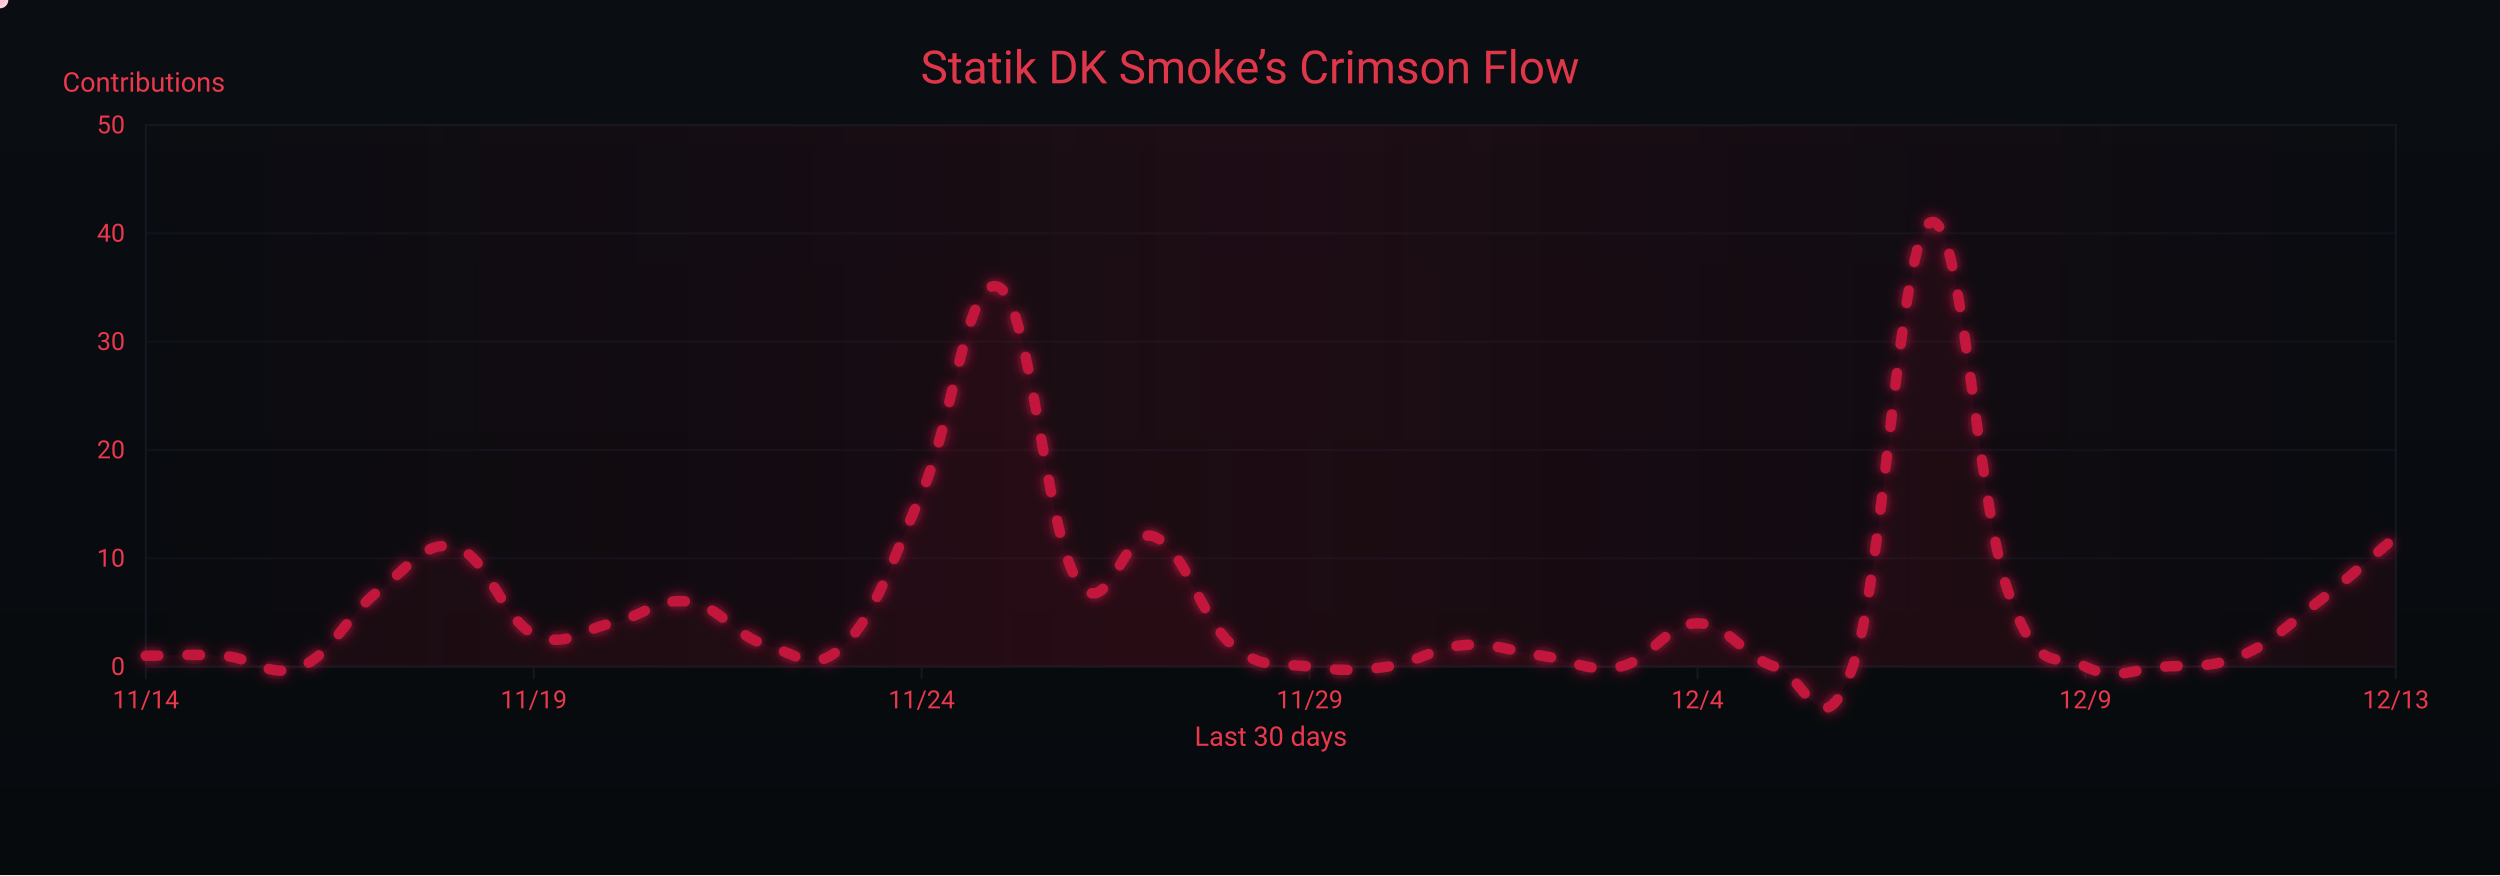
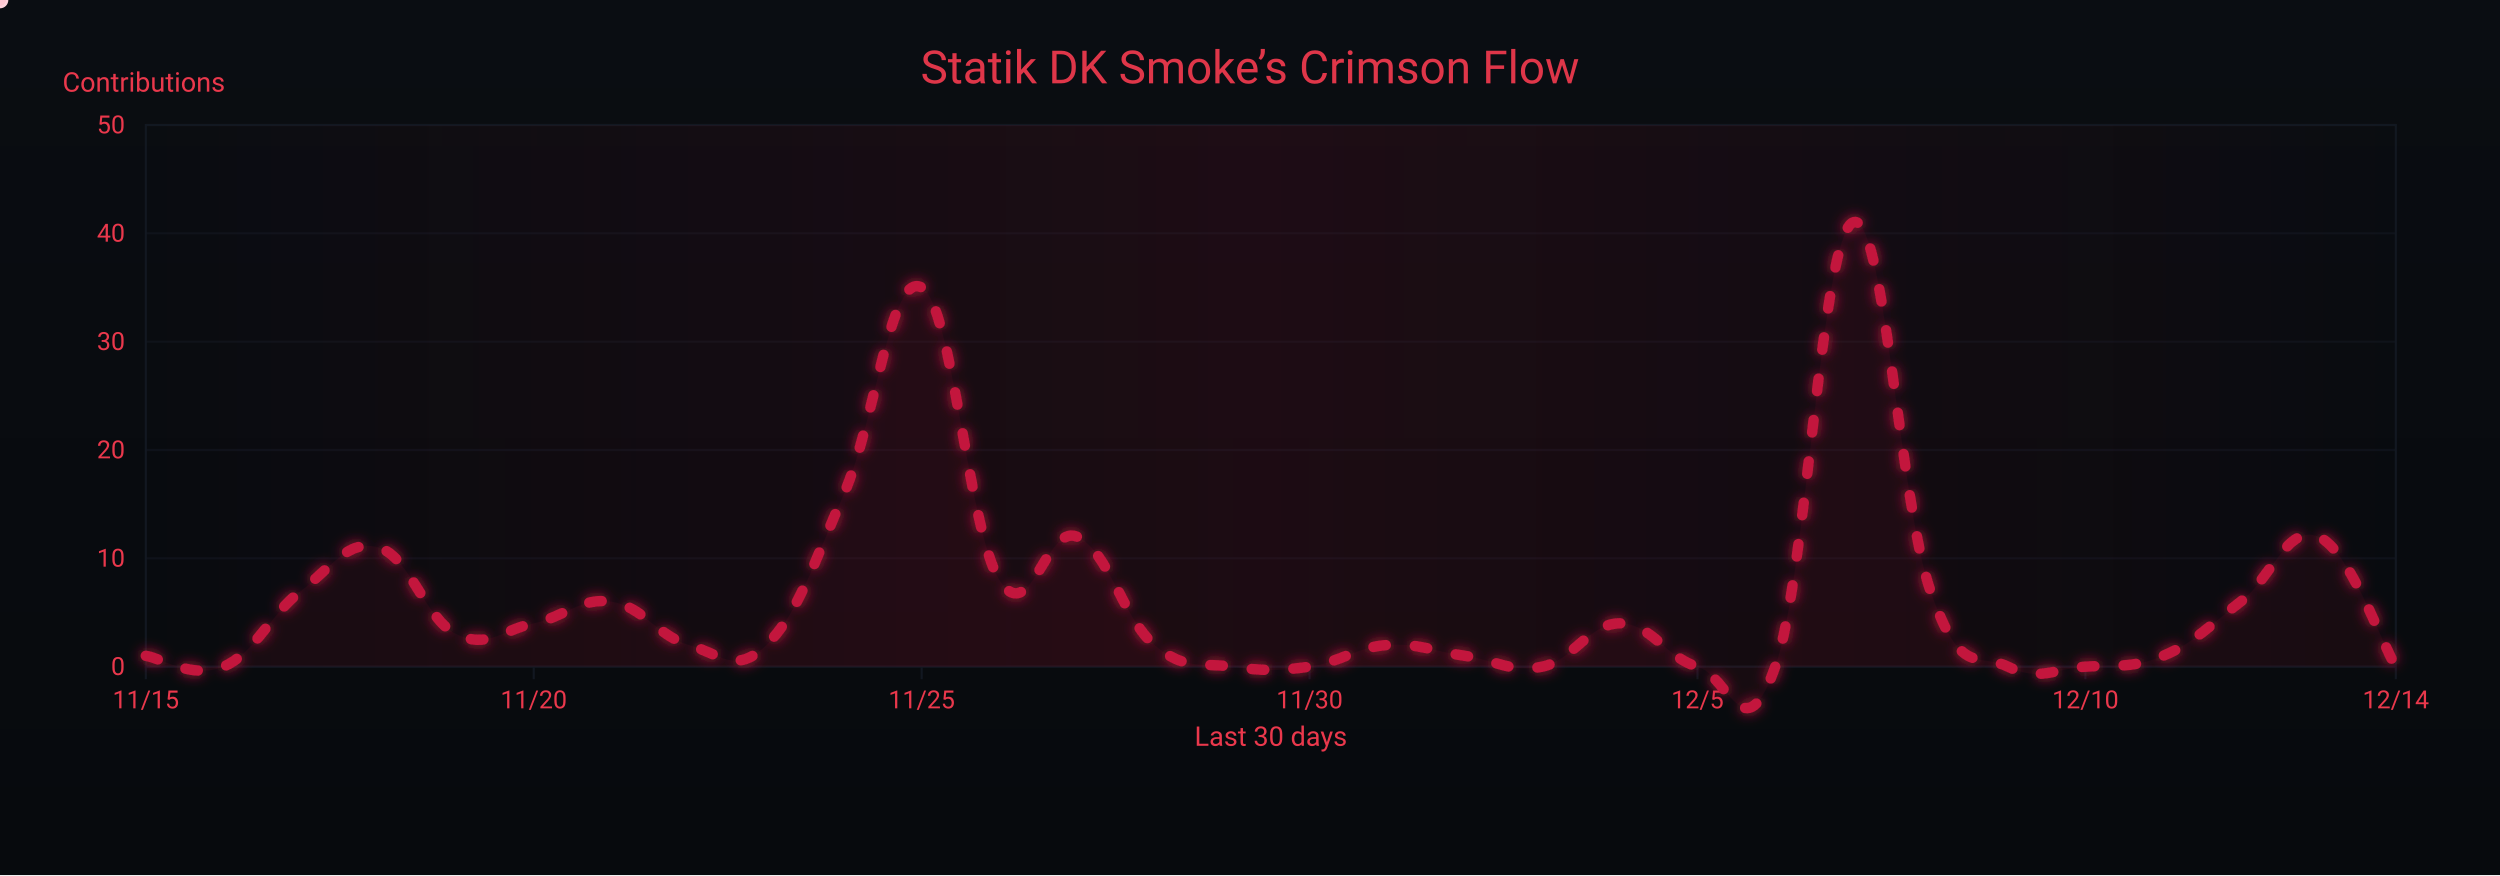
<svg xmlns="http://www.w3.org/2000/svg" width="1200" height="420" viewBox="0 0 1200 420" role="img" aria-label="Crimson Flow Graph">
  <defs>
    <linearGradient id="bgGrad" x1="0" y1="0" x2="0" y2="1">
      <stop offset="0%" stop-color="#0a0d12" />
      <stop offset="100%" stop-color="#070a0d" />
    </linearGradient>
    <filter id="glow">
      <feGaussianBlur stdDeviation="3" result="b1" />
      <feMerge>
        <feMergeNode in="b1" />
        <feMergeNode in="SourceGraphic" />
      </feMerge>
    </filter>
    <linearGradient id="sheen" x1="0" y1="0" x2="1" y2="0">
      <stop offset="0%" stop-color="#9b0e2a" stop-opacity="0" />
      <stop offset="50%" stop-color="#9b0e2a" stop-opacity=".14" />
      <stop offset="100%" stop-color="#9b0e2a" stop-opacity="0" />
      <animateTransform attributeName="gradientTransform" type="translate" from="-1 0" to="1 0" dur="9s" repeatCount="indefinite" />
    </linearGradient>
  </defs>
  <rect width="1200" height="420" fill="url(#bgGrad)" />
  <rect x="70" y="60" width="1080" height="260" fill="none" stroke="#121821" stroke-width="1" />
  <g font-family="ui-sans-serif,system-ui,-apple-system,Segoe UI,Roboto,Ubuntu,Arial" font-size="12">
    <path d="M70,320.0 H1150" stroke="#121821" stroke-width="1" opacity="0.6" />
    <text x="60" y="324.0" text-anchor="end" fill="#ea384c">0</text>
    <path d="M70,268.0 H1150" stroke="#121821" stroke-width="1" opacity="0.6" />
    <text x="60" y="272.0" text-anchor="end" fill="#ea384c">10</text>
    <path d="M70,216.0 H1150" stroke="#121821" stroke-width="1" opacity="0.6" />
    <text x="60" y="220.0" text-anchor="end" fill="#ea384c">20</text>
    <path d="M70,164.0 H1150" stroke="#121821" stroke-width="1" opacity="0.6" />
    <text x="60" y="168.0" text-anchor="end" fill="#ea384c">30</text>
    <path d="M70,112.0 H1150" stroke="#121821" stroke-width="1" opacity="0.6" />
    <text x="60" y="116.0" text-anchor="end" fill="#ea384c">40</text>
    <path d="M70,60.0 H1150" stroke="#121821" stroke-width="1" opacity="0.6" />
    <text x="60" y="64.0" text-anchor="end" fill="#ea384c">50</text>
    <text x="30" y="44" fill="#ea384c" font-size="13">Contributions</text>
  </g>
  <g font-family="ui-sans-serif,system-ui,-apple-system,Segoe UI,Roboto,Ubuntu,Arial" font-size="12">
    <path d="M70.0,320 V326" stroke="#121821" stroke-width="1" />
-     <text x="70.0" y="340" text-anchor="middle" fill="#ea384c">11/14</text>
+     <text x="70.0" y="340" text-anchor="middle" fill="#ea384c">11/15</text>
    <path d="M256.2,320 V326" stroke="#121821" stroke-width="1" />
-     <text x="256.2" y="340" text-anchor="middle" fill="#ea384c">11/19</text>
+     <text x="256.2" y="340" text-anchor="middle" fill="#ea384c">11/20</text>
    <path d="M442.4,320 V326" stroke="#121821" stroke-width="1" />
-     <text x="442.4" y="340" text-anchor="middle" fill="#ea384c">11/24</text>
+     <text x="442.4" y="340" text-anchor="middle" fill="#ea384c">11/25</text>
    <path d="M628.6,320 V326" stroke="#121821" stroke-width="1" />
-     <text x="628.6" y="340" text-anchor="middle" fill="#ea384c">11/29</text>
+     <text x="628.6" y="340" text-anchor="middle" fill="#ea384c">11/30</text>
    <path d="M814.8,320 V326" stroke="#121821" stroke-width="1" />
-     <text x="814.8" y="340" text-anchor="middle" fill="#ea384c">12/4</text>
+     <text x="814.8" y="340" text-anchor="middle" fill="#ea384c">12/5</text>
    <path d="M1001.0,320 V326" stroke="#121821" stroke-width="1" />
-     <text x="1001.0" y="340" text-anchor="middle" fill="#ea384c">12/9</text>
+     <text x="1001.0" y="340" text-anchor="middle" fill="#ea384c">12/10</text>
    <path d="M1150.0,320 V326" stroke="#121821" stroke-width="1" />
-     <text x="1150.0" y="340" text-anchor="middle" fill="#ea384c">12/13</text>
+     <text x="1150.0" y="340" text-anchor="middle" fill="#ea384c">12/14</text>
    <text x="610" y="358" text-anchor="middle" fill="#ea384c" font-size="13">Last 30 days</text>
  </g>
  <rect x="70" y="60" width="1080" height="260" fill="url(#sheen)" />
  <text x="600" y="40" text-anchor="middle" font-family="ui-sans-serif,system-ui,-apple-system,Segoe UI,Roboto,Ubuntu,Arial" font-size="22" fill="#ea384c" opacity=".95">Statik DK Smoke’s Crimson Flow</text>
-   <path d="M70.0,314.8 C77.4,314.8 92.3,313.8 107.2,314.8 C122.1,315.8 129.6,326.2 144.5,320.0 C159.4,313.8 166.8,295.0 181.7,283.6 C196.6,272.2 204.1,258.6 219.0,262.8 C233.9,267.0 241.3,297.1 256.2,304.4 C271.1,311.7 278.6,302.3 293.4,299.2 C308.3,296.1 315.8,286.7 330.7,288.8 C345.6,290.9 353.0,305.4 367.9,309.6 C382.8,313.8 390.3,324.2 405.2,309.6 C420.1,295.0 427.5,271.1 442.4,236.8 C457.3,202.5 464.8,129.7 479.7,138.0 C494.6,146.3 502.0,254.5 516.9,278.4 C531.8,302.3 539.2,251.4 554.1,257.6 C569.0,263.8 576.5,297.1 591.4,309.6 C606.3,322.1 613.7,317.9 628.6,320.0 C643.5,322.1 651.0,322.1 665.9,320.0 C680.8,317.9 688.2,310.6 703.1,309.6 C718.0,308.6 725.4,312.7 740.3,314.8 C755.2,316.9 762.7,323.1 777.6,320.0 C792.5,316.9 799.9,299.2 814.8,299.2 C829.7,299.2 837.2,315.8 852.1,320.0 C867.0,324.2 874.4,362.6 889.3,320.0 C904.2,277.4 911.7,114.1 926.6,106.8 C941.4,99.5 948.9,241.0 963.8,283.6 C978.7,326.2 986.1,312.7 1001.0,320.0 C1015.9,327.3 1023.4,321.0 1038.3,320.0 C1053.2,319.0 1060.6,321.0 1075.5,314.8 C1090.4,308.6 1097.9,300.2 1112.8,288.8 C1127.7,277.4 1142.6,263.8 1150.0,257.6 L 1150,320 L 70,320 Z" fill="#7a0f26" opacity=".13">
+   <path d="M70.0,314.8 C77.4,315.8 92.3,326.2 107.2,320.0 C122.1,313.8 129.6,295.0 144.5,283.6 C159.4,272.2 166.8,258.6 181.7,262.8 C196.6,267.0 204.1,297.1 219.0,304.4 C233.9,311.7 241.3,302.3 256.2,299.2 C271.1,296.1 278.6,286.7 293.4,288.8 C308.3,290.9 315.8,305.4 330.7,309.6 C345.6,313.8 353.0,324.2 367.9,309.6 C382.8,295.0 390.3,271.1 405.2,236.8 C420.1,202.5 427.5,129.7 442.4,138.0 C457.3,146.3 464.8,254.5 479.7,278.4 C494.6,302.3 502.0,251.4 516.9,257.6 C531.8,263.8 539.2,297.1 554.1,309.6 C569.0,322.1 576.5,317.9 591.4,320.0 C606.3,322.1 613.7,322.1 628.6,320.0 C643.5,317.9 651.0,310.6 665.9,309.6 C680.8,308.6 688.2,312.7 703.1,314.8 C718.0,316.9 725.4,323.1 740.3,320.0 C755.2,316.9 762.7,299.2 777.6,299.2 C792.5,299.2 799.9,315.8 814.8,320.0 C829.7,324.2 837.2,362.6 852.1,320.0 C867.0,277.4 874.4,114.1 889.3,106.8 C904.2,99.5 911.7,241.0 926.6,283.6 C941.4,326.2 948.9,312.7 963.8,320.0 C978.7,327.3 986.1,321.0 1001.0,320.0 C1015.9,319.0 1023.4,321.0 1038.3,314.8 C1053.2,308.6 1060.6,300.2 1075.5,288.8 C1090.4,277.4 1097.9,251.4 1112.8,257.6 C1127.7,263.8 1142.6,307.5 1150.0,320.0 L 1150,320 L 70,320 Z" fill="#7a0f26" opacity=".13">
    <animate attributeName="opacity" values=".10;.17;.10" dur="6s" repeatCount="indefinite" />
  </path>
-   <path id="curve" d="M70.0,314.8 C77.4,314.8 92.3,313.8 107.2,314.8 C122.1,315.8 129.6,326.2 144.5,320.0 C159.4,313.8 166.8,295.0 181.7,283.6 C196.6,272.2 204.1,258.6 219.0,262.8 C233.9,267.0 241.3,297.1 256.2,304.4 C271.1,311.7 278.6,302.3 293.4,299.2 C308.3,296.1 315.8,286.7 330.7,288.8 C345.6,290.9 353.0,305.4 367.9,309.6 C382.8,313.8 390.3,324.2 405.2,309.6 C420.1,295.0 427.5,271.1 442.4,236.8 C457.3,202.5 464.8,129.7 479.7,138.0 C494.6,146.3 502.0,254.5 516.9,278.4 C531.8,302.3 539.2,251.4 554.1,257.6 C569.0,263.8 576.5,297.1 591.4,309.6 C606.3,322.1 613.7,317.9 628.6,320.0 C643.5,322.1 651.0,322.1 665.9,320.0 C680.8,317.9 688.2,310.6 703.1,309.6 C718.0,308.6 725.4,312.7 740.3,314.8 C755.2,316.9 762.7,323.1 777.6,320.0 C792.5,316.9 799.9,299.2 814.8,299.2 C829.7,299.2 837.2,315.8 852.1,320.0 C867.0,324.2 874.4,362.6 889.3,320.0 C904.2,277.4 911.7,114.1 926.6,106.8 C941.4,99.5 948.9,241.0 963.8,283.6 C978.7,326.2 986.1,312.7 1001.0,320.0 C1015.9,327.3 1023.4,321.0 1038.3,320.0 C1053.2,319.0 1060.6,321.0 1075.5,314.8 C1090.4,308.6 1097.9,300.2 1112.8,288.8 C1127.7,277.4 1142.6,263.8 1150.0,257.6" fill="none" stroke="#c3193d" stroke-width="5" stroke-linecap="round" stroke-linejoin="round" stroke-dasharray="6 14" filter="url(#glow)">
+   <path id="curve" d="M70.0,314.8 C77.4,315.8 92.3,326.2 107.2,320.0 C122.1,313.8 129.6,295.0 144.5,283.6 C159.4,272.2 166.8,258.6 181.7,262.8 C196.6,267.0 204.1,297.1 219.0,304.4 C233.9,311.7 241.3,302.3 256.2,299.2 C271.1,296.1 278.6,286.7 293.4,288.8 C308.3,290.9 315.8,305.4 330.7,309.6 C345.6,313.8 353.0,324.2 367.9,309.6 C382.8,295.0 390.3,271.1 405.2,236.8 C420.1,202.5 427.5,129.7 442.4,138.0 C457.3,146.3 464.8,254.5 479.7,278.4 C494.6,302.3 502.0,251.4 516.9,257.6 C531.8,263.8 539.2,297.1 554.1,309.6 C569.0,322.1 576.5,317.9 591.4,320.0 C606.3,322.1 613.7,322.1 628.6,320.0 C643.5,317.9 651.0,310.6 665.9,309.6 C680.8,308.6 688.2,312.7 703.1,314.8 C718.0,316.9 725.4,323.1 740.3,320.0 C755.2,316.9 762.7,299.2 777.6,299.2 C792.5,299.2 799.9,315.8 814.8,320.0 C829.7,324.2 837.2,362.6 852.1,320.0 C867.0,277.4 874.4,114.1 889.3,106.8 C904.2,99.5 911.7,241.0 926.6,283.6 C941.4,326.2 948.9,312.7 963.8,320.0 C978.7,327.3 986.1,321.0 1001.0,320.0 C1015.9,319.0 1023.4,321.0 1038.3,314.8 C1053.2,308.6 1060.6,300.2 1075.5,288.8 C1090.4,277.4 1097.9,251.4 1112.8,257.6 C1127.7,263.8 1142.6,307.5 1150.0,320.0" fill="none" stroke="#c3193d" stroke-width="5" stroke-linecap="round" stroke-linejoin="round" stroke-dasharray="6 14" filter="url(#glow)">
    <animate attributeName="stroke-dashoffset" values="0;-220" dur="4.8s" repeatCount="indefinite" />
  </path>
  <g fill="#ffd1db">
    <circle r="4">
      <animateMotion dur="7s" rotate="auto" repeatCount="indefinite">
        <mpath href="#curve" />
      </animateMotion>
      <animate attributeName="opacity" values="1;.3;1" dur="2.2s" repeatCount="indefinite" />
    </circle>
    <circle r="3" fill="#ffffff">
      <animateMotion dur="8.2s" begin="1s" rotate="auto" repeatCount="indefinite">
        <mpath href="#curve" />
      </animateMotion>
      <animate attributeName="opacity" values=".7;.2;.7" dur="2.4s" repeatCount="indefinite" />
    </circle>
    <circle r="3" fill="#ffc7d3">
      <animateMotion dur="6s" begin="2s" rotate="auto" repeatCount="indefinite">
        <mpath href="#curve" />
      </animateMotion>
      <animate attributeName="opacity" values=".8;.3;.8" dur="2s" repeatCount="indefinite" />
    </circle>
  </g>
</svg>
